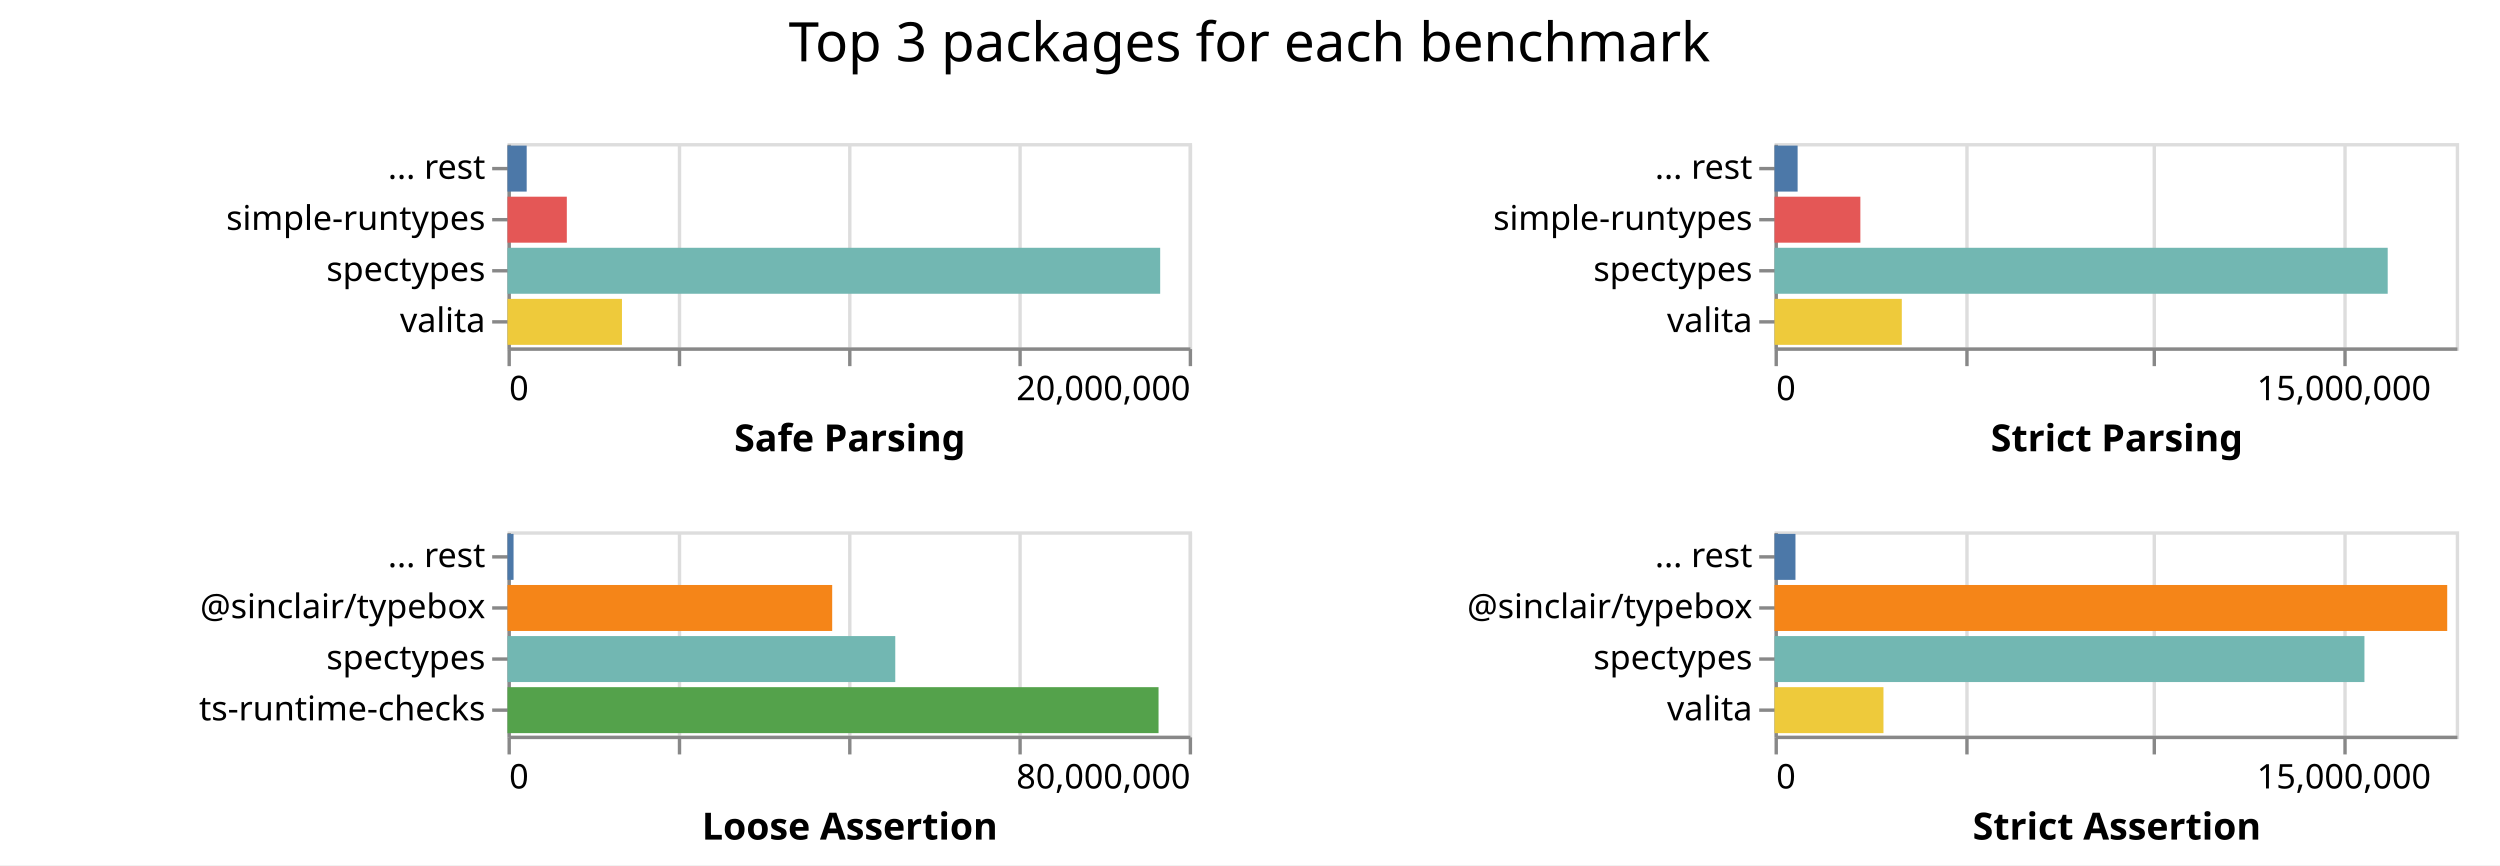
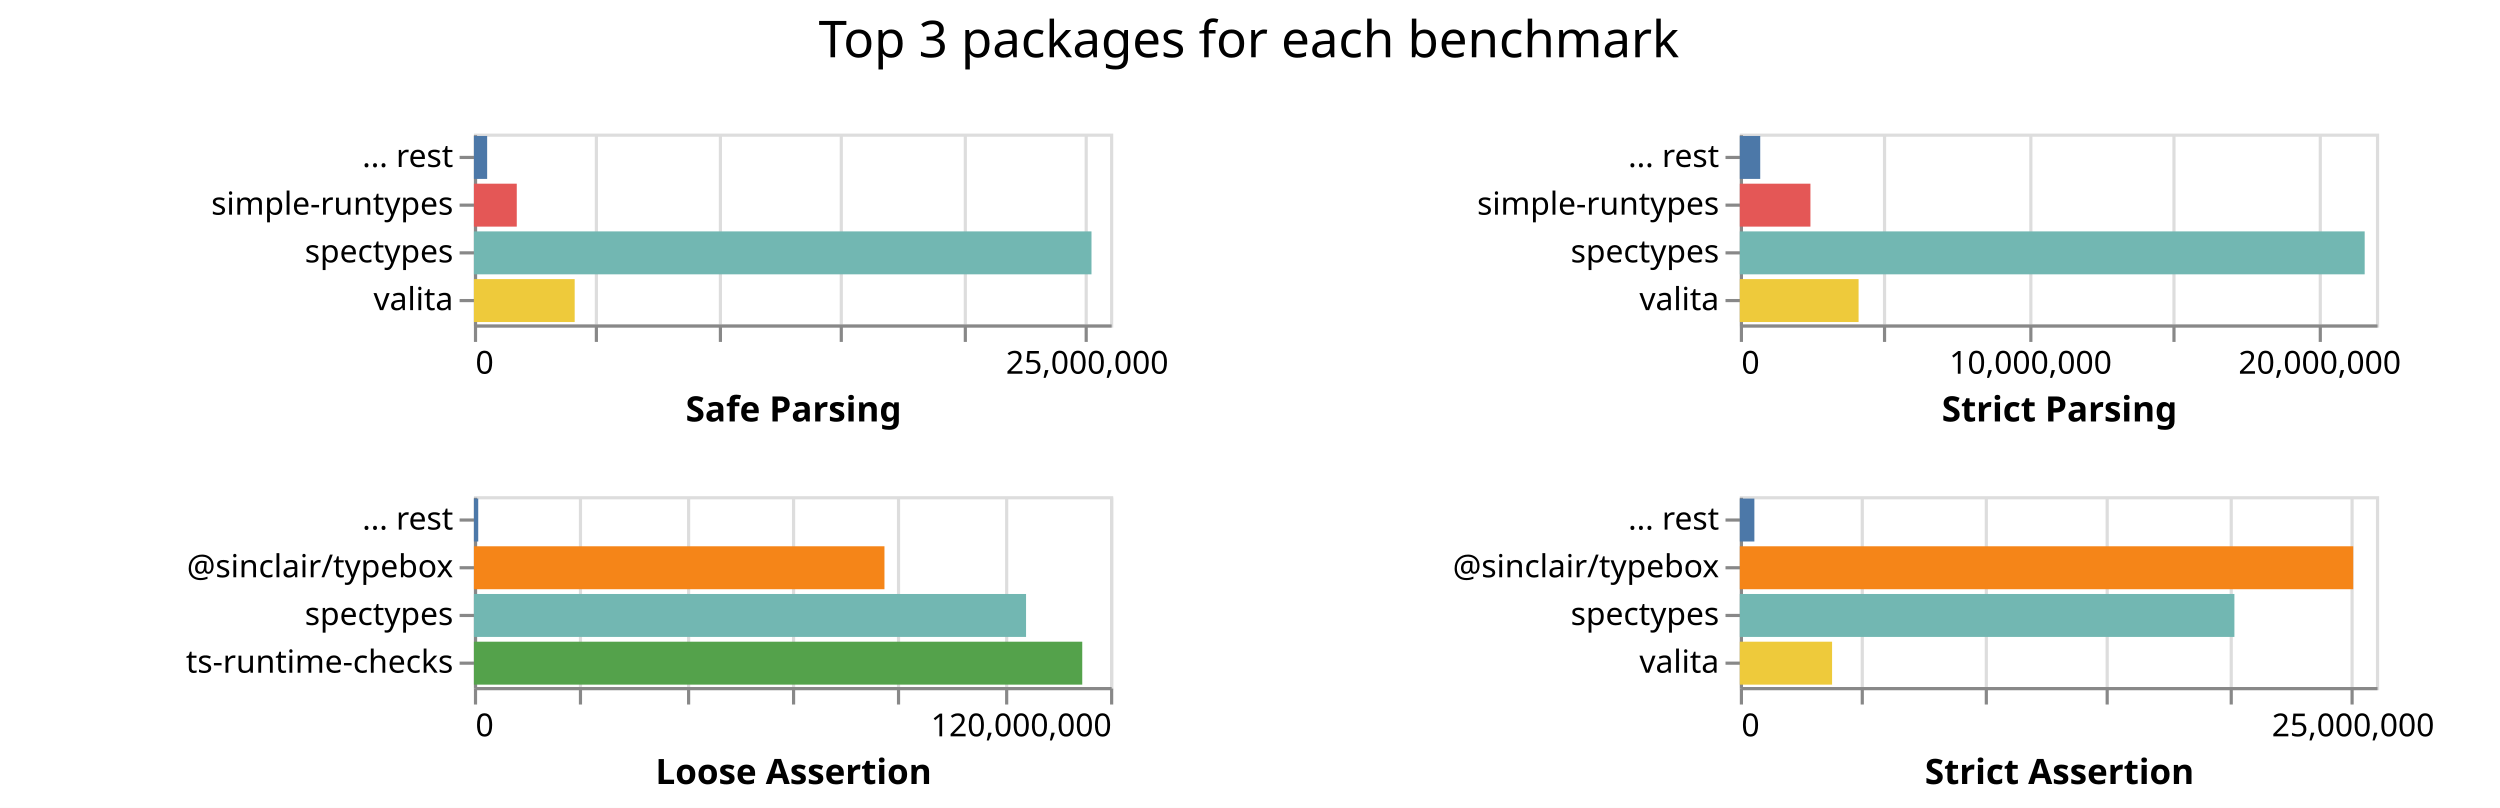
- <svg xmlns="http://www.w3.org/2000/svg" class="marks" width="734" height="254">
-   <path fill="#fff" d="M0 0h734v254H0z" />
+ <svg xmlns="http://www.w3.org/2000/svg" class="marks" width="786" height="254">
+   <path fill="#fff" d="M0 0h786v254H0z" />
  <g class="mark-group role-frame root" aria-roledescription="group mark container" fill="none" stroke-miterlimit="10">
    <path class="background" aria-hidden="true" d="M149 42Z" />
    <g class="mark-group role-scope child__Safe_Parsing_group" aria-roledescription="group mark container">
      <path class="background" aria-hidden="true" d="M149.5 42.5h200v60h-200Z" stroke="#ddd" />
-       <g class="mark-group role-axis" aria-roledescription="axis" aria-label="X-axis for a linear scale with values from 0 to 20,000,000">
+       <g class="mark-group role-axis" aria-roledescription="axis" aria-label="X-axis for a linear scale with values from 0 to 26,000,000">
        <path class="background" aria-hidden="true" d="M149.5 102.5Z" pointer-events="none" />
        <g class="mark-rule role-axis-grid" pointer-events="none" stroke="#ddd">
-           <path d="M149.5 102.5v-60M199.5 102.5v-60M249.5 102.5v-60M299.5 102.5v-60M349.5 102.5v-60" />
+           <path d="M149.5 102.5v-60M187.5 102.5v-60M226.5 102.5v-60M264.5 102.5v-60M303.5 102.5v-60M341.5 102.5v-60" />
        </g>
      </g>
-       <g pointer-events="none" class="mark-group role-axis" aria-roledescription="axis" aria-label="X-axis titled 'Safe Parsing' for a linear scale with values from 0 to 20,000,000">
+       <g pointer-events="none" class="mark-group role-axis" aria-roledescription="axis" aria-label="X-axis titled 'Safe Parsing' for a linear scale with values from 0 to 26,000,000">
        <path class="background" aria-hidden="true" d="M149.5 102.5Z" />
        <g class="mark-rule role-axis-tick" stroke="#888">
-           <path d="M149.5 102.5v5M199.5 102.5v5M249.5 102.5v5M299.5 102.5v5M349.5 102.5v5" />
+           <path d="M149.5 102.5v5M187.5 102.5v5M226.5 102.5v5M264.5 102.5v5M303.5 102.5v5M341.5 102.5v5" />
        </g>
        <g class="mark-text role-axis-label" font-family="sans-serif" font-size="10" fill="#000">
          <text transform="translate(149.5 117.5)">0</text>
-           <text text-anchor="end" transform="translate(349.5 117.5)">20,000,000</text>
+           <text text-anchor="middle" transform="translate(341.808 117.5)">25,000,000</text>
        </g>
        <path stroke="#888" d="M149.5 102.5h200" class="mark-rule role-axis-domain" />
        <text text-anchor="middle" transform="translate(249.5 132.5)" font-family="sans-serif" font-size="11" font-weight="bold" fill="#000" class="mark-text role-axis-title">Safe Parsing</text>
      </g>
      <g pointer-events="none" class="mark-group role-axis" aria-roledescription="axis" aria-label="Y-axis for a discrete scale with 4 values: ... rest, simple-runtypes, spectypes, valita">
        <path class="background" aria-hidden="true" d="M149.5 42.5Z" />
        <g class="mark-rule role-axis-tick" stroke="#888">
          <path d="M149.5 49.5h-5M149.5 64.5h-5M149.5 79.5h-5M149.5 94.5h-5" />
        </g>
        <g class="mark-text role-axis-label" text-anchor="end" font-family="sans-serif" font-size="10" fill="#000">
          <text transform="translate(142.5 52.5)">... rest</text>
          <text transform="translate(142.5 67.5)">simple-runtypes</text>
          <text transform="translate(142.5 82.5)">spectypes</text>
          <text transform="translate(142.5 97.5)">valita</text>
        </g>
        <path stroke="#888" d="M149.5 42.5v60" class="mark-rule role-axis-domain" />
      </g>
      <g class="mark-rect role-mark child__Safe_Parsing_marks" aria-roledescription="rect mark container">
-         <path d="M149 72.75h191.628v13.5H149Z" fill="#72b7b2" />
-         <path d="M149 87.75h33.609v13.5H149Z" fill="#eeca3b" />
-         <path d="M149 57.75h17.417v13.5H149Z" fill="#e45756" />
-         <path d="M149 42.75h5.637v13.5H149Z" fill="#4c78a8" />
+         <path d="M149 72.75h194.165v13.5H149Z" fill="#72b7b2" />
+         <path d="M149 87.75h31.681v13.5H149Z" fill="#eeca3b" />
+         <path d="M149 57.75h13.473v13.5H149Z" fill="#e45756" />
+         <path d="M149 42.75h4.159v13.5H149Z" fill="#4c78a8" />
      </g>
    </g>
    <g class="mark-group role-scope child__Strict_Parsing_group" aria-roledescription="group mark container">
-       <path class="background" aria-hidden="true" d="M521.5 42.5h200v60h-200Z" stroke="#ddd" />
-       <g class="mark-group role-axis" aria-roledescription="axis" aria-label="X-axis for a linear scale with values from 0 to 18,000,000">
-         <path class="background" aria-hidden="true" d="M521.5 102.5Z" pointer-events="none" />
+       <path class="background" aria-hidden="true" d="M547.5 42.5h200v60h-200Z" stroke="#ddd" />
+       <g class="mark-group role-axis" aria-roledescription="axis" aria-label="X-axis for a linear scale with values from 0 to 22,000,000">
+         <path class="background" aria-hidden="true" d="M547.5 102.5Z" pointer-events="none" />
        <g class="mark-rule role-axis-grid" pointer-events="none" stroke="#ddd">
-           <path d="M521.5 102.5v-60M577.5 102.5v-60M632.5 102.5v-60M688.5 102.5v-60" />
+           <path d="M547.5 102.5v-60M592.5 102.5v-60M638.5 102.5v-60M683.5 102.5v-60M729.5 102.5v-60" />
        </g>
      </g>
-       <g pointer-events="none" class="mark-group role-axis" aria-roledescription="axis" aria-label="X-axis titled 'Strict Parsing' for a linear scale with values from 0 to 18,000,000">
-         <path class="background" aria-hidden="true" d="M521.5 102.5Z" />
+       <g pointer-events="none" class="mark-group role-axis" aria-roledescription="axis" aria-label="X-axis titled 'Strict Parsing' for a linear scale with values from 0 to 22,000,000">
+         <path class="background" aria-hidden="true" d="M547.5 102.5Z" />
        <g class="mark-rule role-axis-tick" stroke="#888">
-           <path d="M521.5 102.5v5M577.5 102.5v5M632.5 102.5v5M688.5 102.5v5" />
+           <path d="M547.5 102.5v5M592.5 102.5v5M638.5 102.5v5M683.5 102.5v5M729.5 102.5v5" />
        </g>
        <g class="mark-text role-axis-label" font-family="sans-serif" font-size="10" fill="#000">
-           <text transform="translate(521.5 117.5)">0</text>
-           <text text-anchor="middle" transform="translate(688.167 117.5)">15,000,000</text>
+           <text transform="translate(547.5 117.5)">0</text>
+           <text text-anchor="middle" transform="translate(638.41 117.5)">10,000,000</text>
+           <text text-anchor="middle" transform="translate(729.318 117.5)">20,000,000</text>
        </g>
-         <path stroke="#888" d="M521.5 102.5h200" class="mark-rule role-axis-domain" />
-         <text text-anchor="middle" transform="translate(621.5 132.5)" font-family="sans-serif" font-size="11" font-weight="bold" fill="#000" class="mark-text role-axis-title">Strict Parsing</text>
+         <path stroke="#888" d="M547.5 102.5h200" class="mark-rule role-axis-domain" />
+         <text text-anchor="middle" transform="translate(647.5 132.5)" font-family="sans-serif" font-size="11" font-weight="bold" fill="#000" class="mark-text role-axis-title">Strict Parsing</text>
      </g>
      <g pointer-events="none" class="mark-group role-axis" aria-roledescription="axis" aria-label="Y-axis for a discrete scale with 4 values: ... rest, simple-runtypes, spectypes, valita">
-         <path class="background" aria-hidden="true" d="M521.5 42.5Z" />
+         <path class="background" aria-hidden="true" d="M547.5 42.5Z" />
        <g class="mark-rule role-axis-tick" stroke="#888">
-           <path d="M521.5 49.5h-5M521.5 64.5h-5M521.5 79.5h-5M521.5 94.5h-5" />
+           <path d="M547.5 49.5h-5M547.5 64.5h-5M547.5 79.5h-5M547.5 94.5h-5" />
        </g>
        <g class="mark-text role-axis-label" text-anchor="end" font-family="sans-serif" font-size="10" fill="#000">
-           <text transform="translate(514.5 52.5)">... rest</text>
-           <text transform="translate(514.5 67.5)">simple-runtypes</text>
-           <text transform="translate(514.5 82.5)">spectypes</text>
-           <text transform="translate(514.5 97.5)">valita</text>
+           <text transform="translate(540.5 52.5)">... rest</text>
+           <text transform="translate(540.5 67.5)">simple-runtypes</text>
+           <text transform="translate(540.5 82.5)">spectypes</text>
+           <text transform="translate(540.5 97.5)">valita</text>
        </g>
-         <path stroke="#888" d="M521.5 42.5v60" class="mark-rule role-axis-domain" />
+         <path stroke="#888" d="M547.5 42.5v60" class="mark-rule role-axis-domain" />
      </g>
      <g class="mark-rect role-mark child__Strict_Parsing_marks" aria-roledescription="rect mark container">
-         <path d="M521 72.75h180.03v13.5H521Z" fill="#72b7b2" />
-         <path d="M521 87.75h37.37v13.5H521Z" fill="#eeca3b" />
-         <path d="M521 57.75h25.202v13.5H521Z" fill="#e45756" />
-         <path d="M521 42.75h6.782v13.5H521Z" fill="#4c78a8" />
+         <path d="M547 72.75h196.457v13.5H547Z" fill="#72b7b2" />
+         <path d="M547 87.75h37.338v13.5H547Z" fill="#eeca3b" />
+         <path d="M547 57.75h22.2v13.5H547Z" fill="#e45756" />
+         <path d="M547 42.75h6.417v13.5H547Z" fill="#4c78a8" />
      </g>
    </g>
    <g class="mark-group role-scope child__Loose_Assertion_group" aria-roledescription="group mark container">
      <path class="background" aria-hidden="true" d="M149.5 156.5h200v60h-200Z" stroke="#ddd" />
-       <g class="mark-group role-axis" aria-roledescription="axis" aria-label="X-axis for a linear scale with values from 0 to 80,000,000">
+       <g class="mark-group role-axis" aria-roledescription="axis" aria-label="X-axis for a linear scale with values from 0 to 120,000,000">
        <path class="background" aria-hidden="true" d="M149.5 216.5Z" pointer-events="none" />
        <g class="mark-rule role-axis-grid" pointer-events="none" stroke="#ddd">
-           <path d="M149.5 216.5v-60M199.5 216.5v-60M249.5 216.5v-60M299.5 216.5v-60M349.5 216.5v-60" />
+           <path d="M149.5 216.5v-60M182.5 216.5v-60M216.5 216.5v-60M249.5 216.5v-60M282.5 216.5v-60M316.5 216.5v-60M349.5 216.5v-60" />
        </g>
      </g>
-       <g pointer-events="none" class="mark-group role-axis" aria-roledescription="axis" aria-label="X-axis titled 'Loose Assertion' for a linear scale with values from 0 to 80,000,000">
+       <g pointer-events="none" class="mark-group role-axis" aria-roledescription="axis" aria-label="X-axis titled 'Loose Assertion' for a linear scale with values from 0 to 120,000,000">
        <path class="background" aria-hidden="true" d="M149.5 216.5Z" />
        <g class="mark-rule role-axis-tick" stroke="#888">
-           <path d="M149.5 216.5v5M199.5 216.5v5M249.5 216.5v5M299.5 216.5v5M349.5 216.5v5" />
+           <path d="M149.5 216.5v5M182.5 216.5v5M216.5 216.5v5M249.5 216.5v5M282.5 216.5v5M316.5 216.5v5M349.5 216.5v5" />
        </g>
        <g class="mark-text role-axis-label" font-family="sans-serif" font-size="10" fill="#000">
          <text transform="translate(149.5 231.5)">0</text>
-           <text text-anchor="end" transform="translate(349.5 231.5)">80,000,000</text>
+           <text text-anchor="end" transform="translate(349.5 231.5)">120,000,000</text>
        </g>
        <path stroke="#888" d="M149.5 216.5h200" class="mark-rule role-axis-domain" />
        <text text-anchor="middle" transform="translate(249.5 246.5)" font-family="sans-serif" font-size="11" font-weight="bold" fill="#000" class="mark-text role-axis-title">Loose Assertion</text>
      </g>
      <g pointer-events="none" class="mark-group role-axis" aria-roledescription="axis" aria-label="Y-axis for a discrete scale with 4 values: ... rest, @sinclair/typebox, spectypes, ts-runtime-checks">
        <path class="background" aria-hidden="true" d="M149.5 156.5Z" />
        <g class="mark-rule role-axis-tick" stroke="#888">
          <path d="M149.5 163.5h-5M149.5 178.5h-5M149.5 193.5h-5M149.5 208.5h-5" />
        </g>
        <g class="mark-text role-axis-label" text-anchor="end" font-family="sans-serif" font-size="10" fill="#000">
          <text transform="translate(142.5 166.5)">... rest</text>
          <text transform="translate(142.5 181.5)">@sinclair/typebox</text>
          <text transform="translate(142.5 196.5)">spectypes</text>
          <text transform="translate(142.5 211.5)">ts-runtime-checks</text>
        </g>
        <path stroke="#888" d="M149.5 156.5v60" class="mark-rule role-axis-domain" />
      </g>
      <g class="mark-rect role-mark child__Loose_Assertion_marks" aria-roledescription="rect mark container">
-         <path d="M149 201.75h191.148v13.5H149Z" fill="#54a24b" />
-         <path d="M149 186.75h113.85v13.5H149Z" fill="#72b7b2" />
-         <path d="M149 171.75h95.33v13.5H149Z" fill="#f58518" />
-         <path d="M149 156.75h1.78v13.5H149Z" fill="#4c78a8" />
+         <path d="M149 201.75h191.26v13.5H149Z" fill="#54a24b" />
+         <path d="M149 186.75h173.59v13.5H149Z" fill="#72b7b2" />
+         <path d="M149 171.75h129.075v13.5H149Z" fill="#f58518" />
+         <path d="M149 156.75h1.357v13.5H149Z" fill="#4c78a8" />
      </g>
    </g>
    <g class="mark-group role-scope child__Strict_Assertion_group" aria-roledescription="group mark container">
-       <path class="background" aria-hidden="true" d="M521.5 156.5h200v60h-200Z" stroke="#ddd" />
-       <g class="mark-group role-axis" aria-roledescription="axis" aria-label="X-axis for a linear scale with values from 0 to 18,000,000">
-         <path class="background" aria-hidden="true" d="M521.5 216.5Z" pointer-events="none" />
+       <path class="background" aria-hidden="true" d="M547.5 156.5h200v60h-200Z" stroke="#ddd" />
+       <g class="mark-group role-axis" aria-roledescription="axis" aria-label="X-axis for a linear scale with values from 0 to 26,000,000">
+         <path class="background" aria-hidden="true" d="M547.5 216.5Z" pointer-events="none" />
        <g class="mark-rule role-axis-grid" pointer-events="none" stroke="#ddd">
-           <path d="M521.5 216.5v-60M577.5 216.5v-60M632.5 216.5v-60M688.5 216.5v-60" />
+           <path d="M547.5 216.5v-60M585.5 216.5v-60M624.5 216.5v-60M662.5 216.5v-60M701.5 216.5v-60M739.5 216.5v-60" />
        </g>
      </g>
-       <g pointer-events="none" class="mark-group role-axis" aria-roledescription="axis" aria-label="X-axis titled 'Strict Assertion' for a linear scale with values from 0 to 18,000,000">
-         <path class="background" aria-hidden="true" d="M521.5 216.5Z" />
+       <g pointer-events="none" class="mark-group role-axis" aria-roledescription="axis" aria-label="X-axis titled 'Strict Assertion' for a linear scale with values from 0 to 26,000,000">
+         <path class="background" aria-hidden="true" d="M547.5 216.5Z" />
        <g class="mark-rule role-axis-tick" stroke="#888">
-           <path d="M521.5 216.5v5M577.5 216.5v5M632.5 216.5v5M688.5 216.5v5" />
+           <path d="M547.5 216.5v5M585.5 216.5v5M624.5 216.5v5M662.5 216.5v5M701.5 216.5v5M739.5 216.5v5" />
        </g>
        <g class="mark-text role-axis-label" font-family="sans-serif" font-size="10" fill="#000">
-           <text transform="translate(521.5 231.5)">0</text>
-           <text text-anchor="middle" transform="translate(688.167 231.5)">15,000,000</text>
+           <text transform="translate(547.5 231.5)">0</text>
+           <text text-anchor="middle" transform="translate(739.808 231.5)">25,000,000</text>
        </g>
-         <path stroke="#888" d="M521.5 216.5h200" class="mark-rule role-axis-domain" />
-         <text text-anchor="middle" transform="translate(621.5 246.5)" font-family="sans-serif" font-size="11" font-weight="bold" fill="#000" class="mark-text role-axis-title">Strict Assertion</text>
+         <path stroke="#888" d="M547.5 216.5h200" class="mark-rule role-axis-domain" />
+         <text text-anchor="middle" transform="translate(647.5 246.5)" font-family="sans-serif" font-size="11" font-weight="bold" fill="#000" class="mark-text role-axis-title">Strict Assertion</text>
      </g>
      <g pointer-events="none" class="mark-group role-axis" aria-roledescription="axis" aria-label="Y-axis for a discrete scale with 4 values: ... rest, @sinclair/typebox, spectypes, valita">
-         <path class="background" aria-hidden="true" d="M521.5 156.5Z" />
+         <path class="background" aria-hidden="true" d="M547.5 156.5Z" />
        <g class="mark-rule role-axis-tick" stroke="#888">
-           <path d="M521.5 163.5h-5M521.5 178.5h-5M521.5 193.5h-5M521.5 208.5h-5" />
+           <path d="M547.5 163.5h-5M547.5 178.5h-5M547.5 193.5h-5M547.5 208.5h-5" />
        </g>
        <g class="mark-text role-axis-label" text-anchor="end" font-family="sans-serif" font-size="10" fill="#000">
-           <text transform="translate(514.5 166.5)">... rest</text>
-           <text transform="translate(514.5 181.5)">@sinclair/typebox</text>
-           <text transform="translate(514.5 196.5)">spectypes</text>
-           <text transform="translate(514.5 211.5)">valita</text>
+           <text transform="translate(540.5 166.5)">... rest</text>
+           <text transform="translate(540.5 181.5)">@sinclair/typebox</text>
+           <text transform="translate(540.5 196.5)">spectypes</text>
+           <text transform="translate(540.5 211.5)">valita</text>
        </g>
-         <path stroke="#888" d="M521.5 156.5v60" class="mark-rule role-axis-domain" />
+         <path stroke="#888" d="M547.5 156.5v60" class="mark-rule role-axis-domain" />
      </g>
      <g class="mark-rect role-mark child__Strict_Assertion_marks" aria-roledescription="rect mark container">
-         <path d="M521 171.75h197.502v13.5H521Z" fill="#f58518" />
-         <path d="M521 186.75h173.201v13.5H521Z" fill="#72b7b2" />
-         <path d="M521 201.75h31.986v13.5H521Z" fill="#eeca3b" />
-         <path d="M521 156.75h6.15v13.5H521Z" fill="#4c78a8" />
+         <path d="M547 171.75h192.849v13.5H547Z" fill="#f58518" />
+         <path d="M547 186.75h155.497v13.5H547Z" fill="#72b7b2" />
+         <path d="M547 201.75h29.006v13.5H547Z" fill="#eeca3b" />
+         <path d="M547 156.75h4.577v13.5H547Z" fill="#4c78a8" />
      </g>
    </g>
    <g class="mark-group role-title">
-       <path class="background" aria-hidden="true" d="M366.833 5Z" pointer-events="none" />
-       <text text-anchor="middle" transform="translate(366.833 18)" font-family="sans-serif" font-size="16" fill="#000" class="mark-text role-title-text" aria-roledescription="title" aria-label="Title text 'Top 3 packages for each benchmark'" pointer-events="none">Top 3 packages for each benchmark</text>
+       <path class="background" aria-hidden="true" d="M392.654 5Z" pointer-events="none" />
+       <text text-anchor="middle" transform="translate(392.654 18)" font-family="sans-serif" font-size="16" fill="#000" class="mark-text role-title-text" aria-roledescription="title" aria-label="Title text 'Top 3 packages for each benchmark'" pointer-events="none">Top 3 packages for each benchmark</text>
    </g>
  </g>
</svg>
